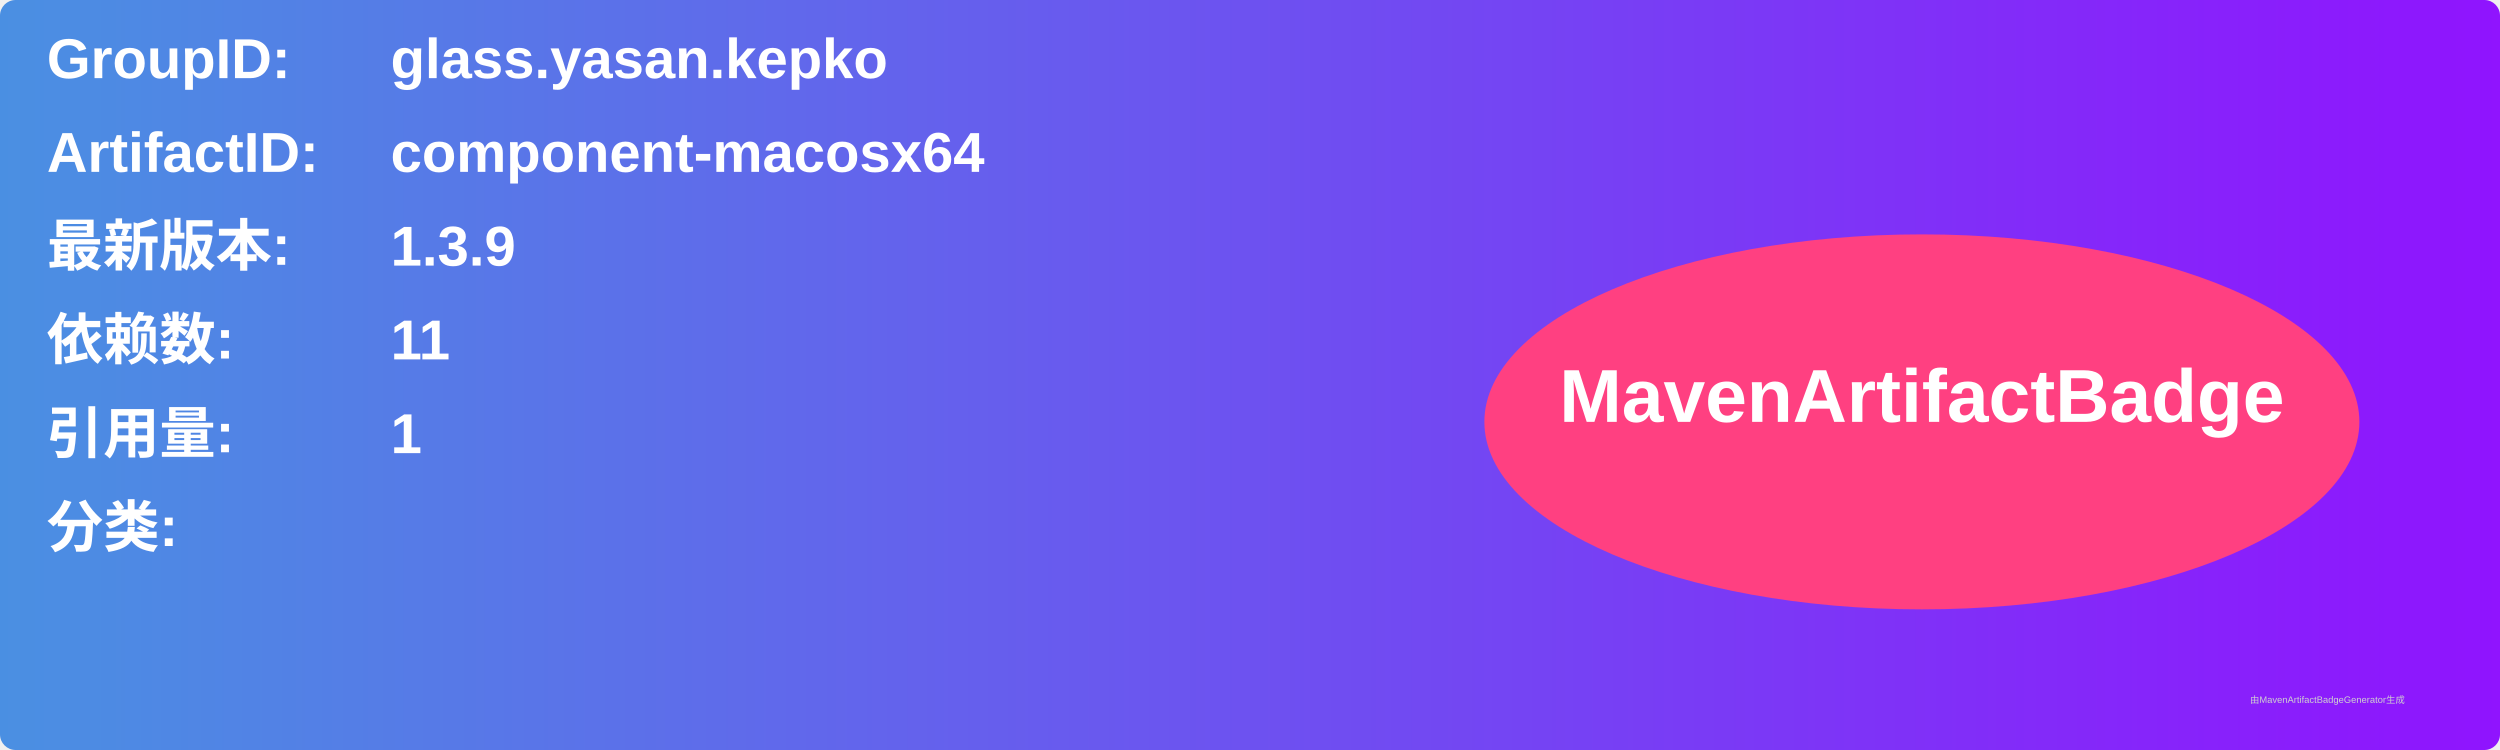
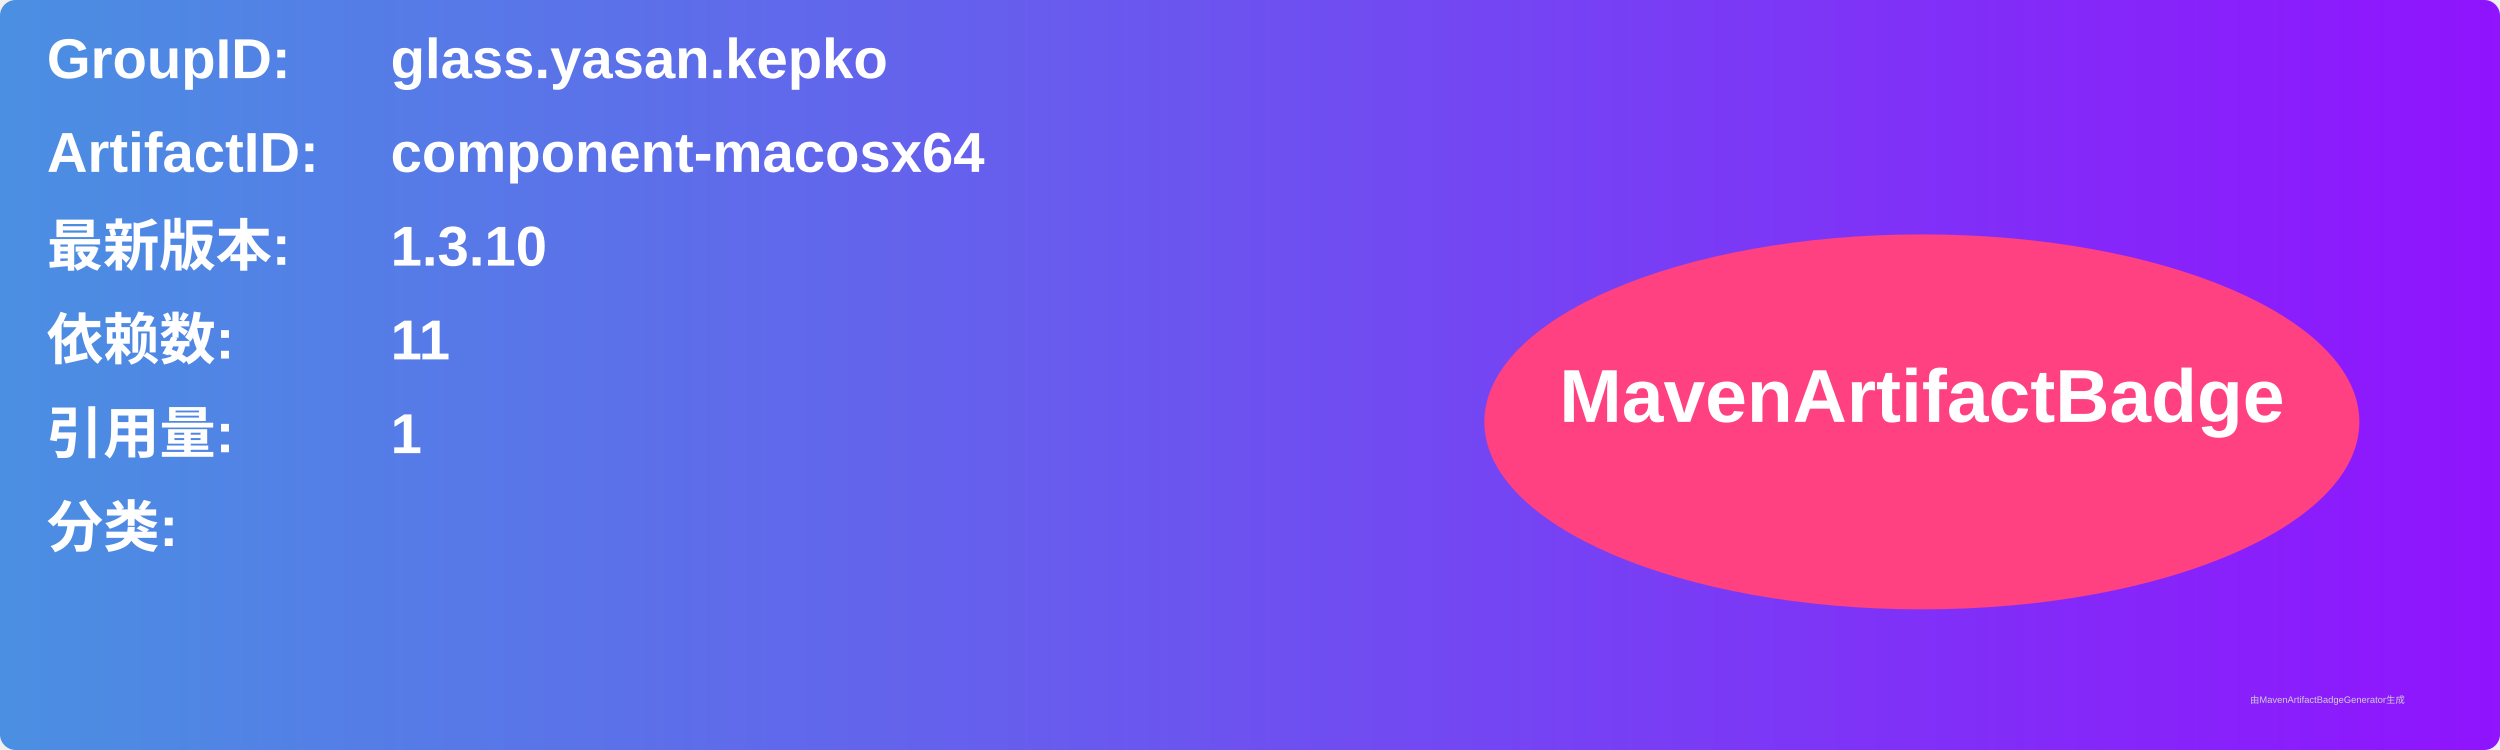
<svg xmlns="http://www.w3.org/2000/svg" width="800" height="240" viewBox="0 0 800 240">
  <linearGradient id="grad" x1="0%" y1="0%" x2="100%" y2="0%">
    <stop offset="0%" stop-color="#4a90e2" />
    <stop offset="100%" stop-color="#9013fe" />
  </linearGradient>
  <rect width="100%" height="100%" rx="5" ry="5" fill="url(#grad)" />
  <g transform="translate(15, 15)">
    <text x="0" y="10" font-family="Arial" font-size="18" fill="white" font-weight="bold" width="260">GroupID:</text>
    <text x="110" y="10" font-family="Arial" font-size="18" fill="white" font-weight="bold" width="460">glass.yasan.kepko</text>
    <text x="0" y="40" font-family="Arial" font-size="18" fill="white" font-weight="bold" width="260">ArtifactID:</text>
    <text x="110" y="40" font-family="Arial" font-size="18" fill="white" font-weight="bold" width="460">component-macosx64</text>
    <text x="0" y="70" font-family="Arial" font-size="18" fill="white" font-weight="bold">最新版本:</text>
    <text x="110" y="70" font-family="Arial" font-size="18" fill="white" font-weight="bold">
-       <tspan font-weight="bold">1.3.9</tspan>
+       <tspan font-weight="bold">1.3.10</tspan>
    </text>
    <text x="0" y="100" font-family="Arial" font-size="18" fill="white" font-weight="bold">依赖数: </text>
    <text x="110" y="100" font-family="Arial" font-size="18" fill="white">
      <tspan font-weight="bold">11</tspan>
    </text>
    <text x="0" y="130" font-family="Arial" font-size="18" fill="white" font-weight="bold">引用量: </text>
    <text x="110" y="130" font-family="Arial" font-size="18" fill="white">
      <tspan font-weight="bold">1</tspan>
    </text>
    <text x="0" y="160" font-family="Arial" font-size="18" fill="white" font-weight="bold">分类:</text>
    <text x="10" y="190" font-family="Arial" font-size="10" fill="white">
      <tspan font-weight="bold" />
    </text>
    <ellipse cx="600" cy="120" rx="140" ry="60" fill="#ff4081" />
    <text x="600" y="120" text-anchor="middle" font-family="Arial" font-size="24" fill="white" font-weight="bold">MavenArtifactBadge</text>
  </g>
  <text x="720" y="225" font-family="Arial" font-size="3" fill="#d0d0d0">由MavenArtifactBadgeGenerator生成</text>
</svg>
